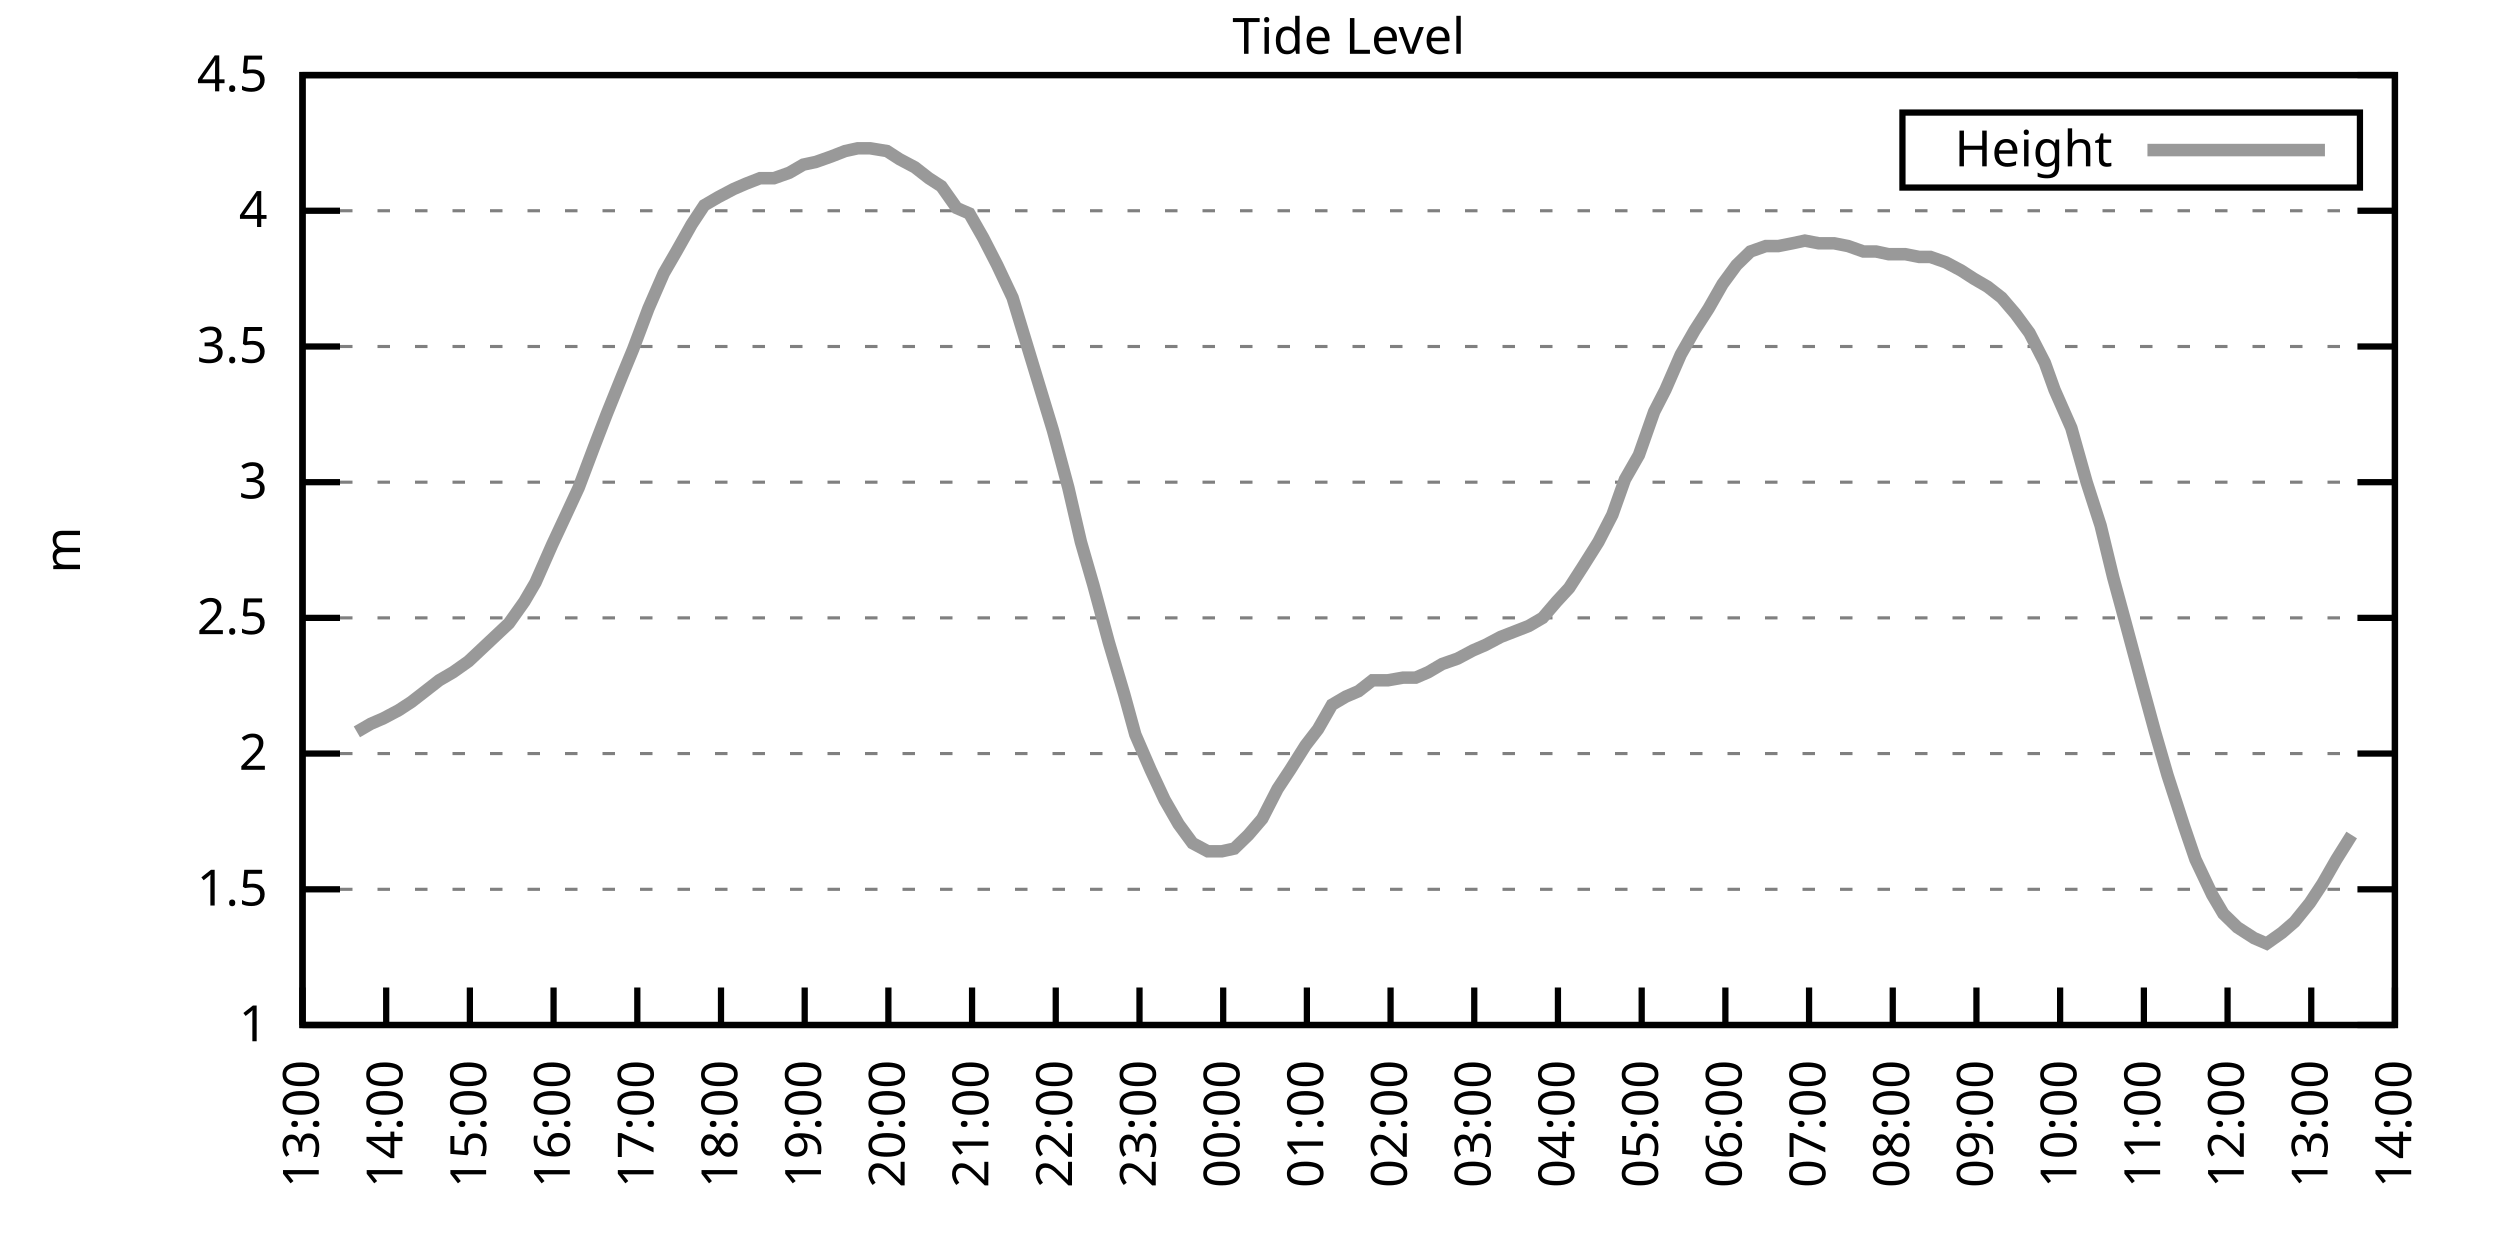
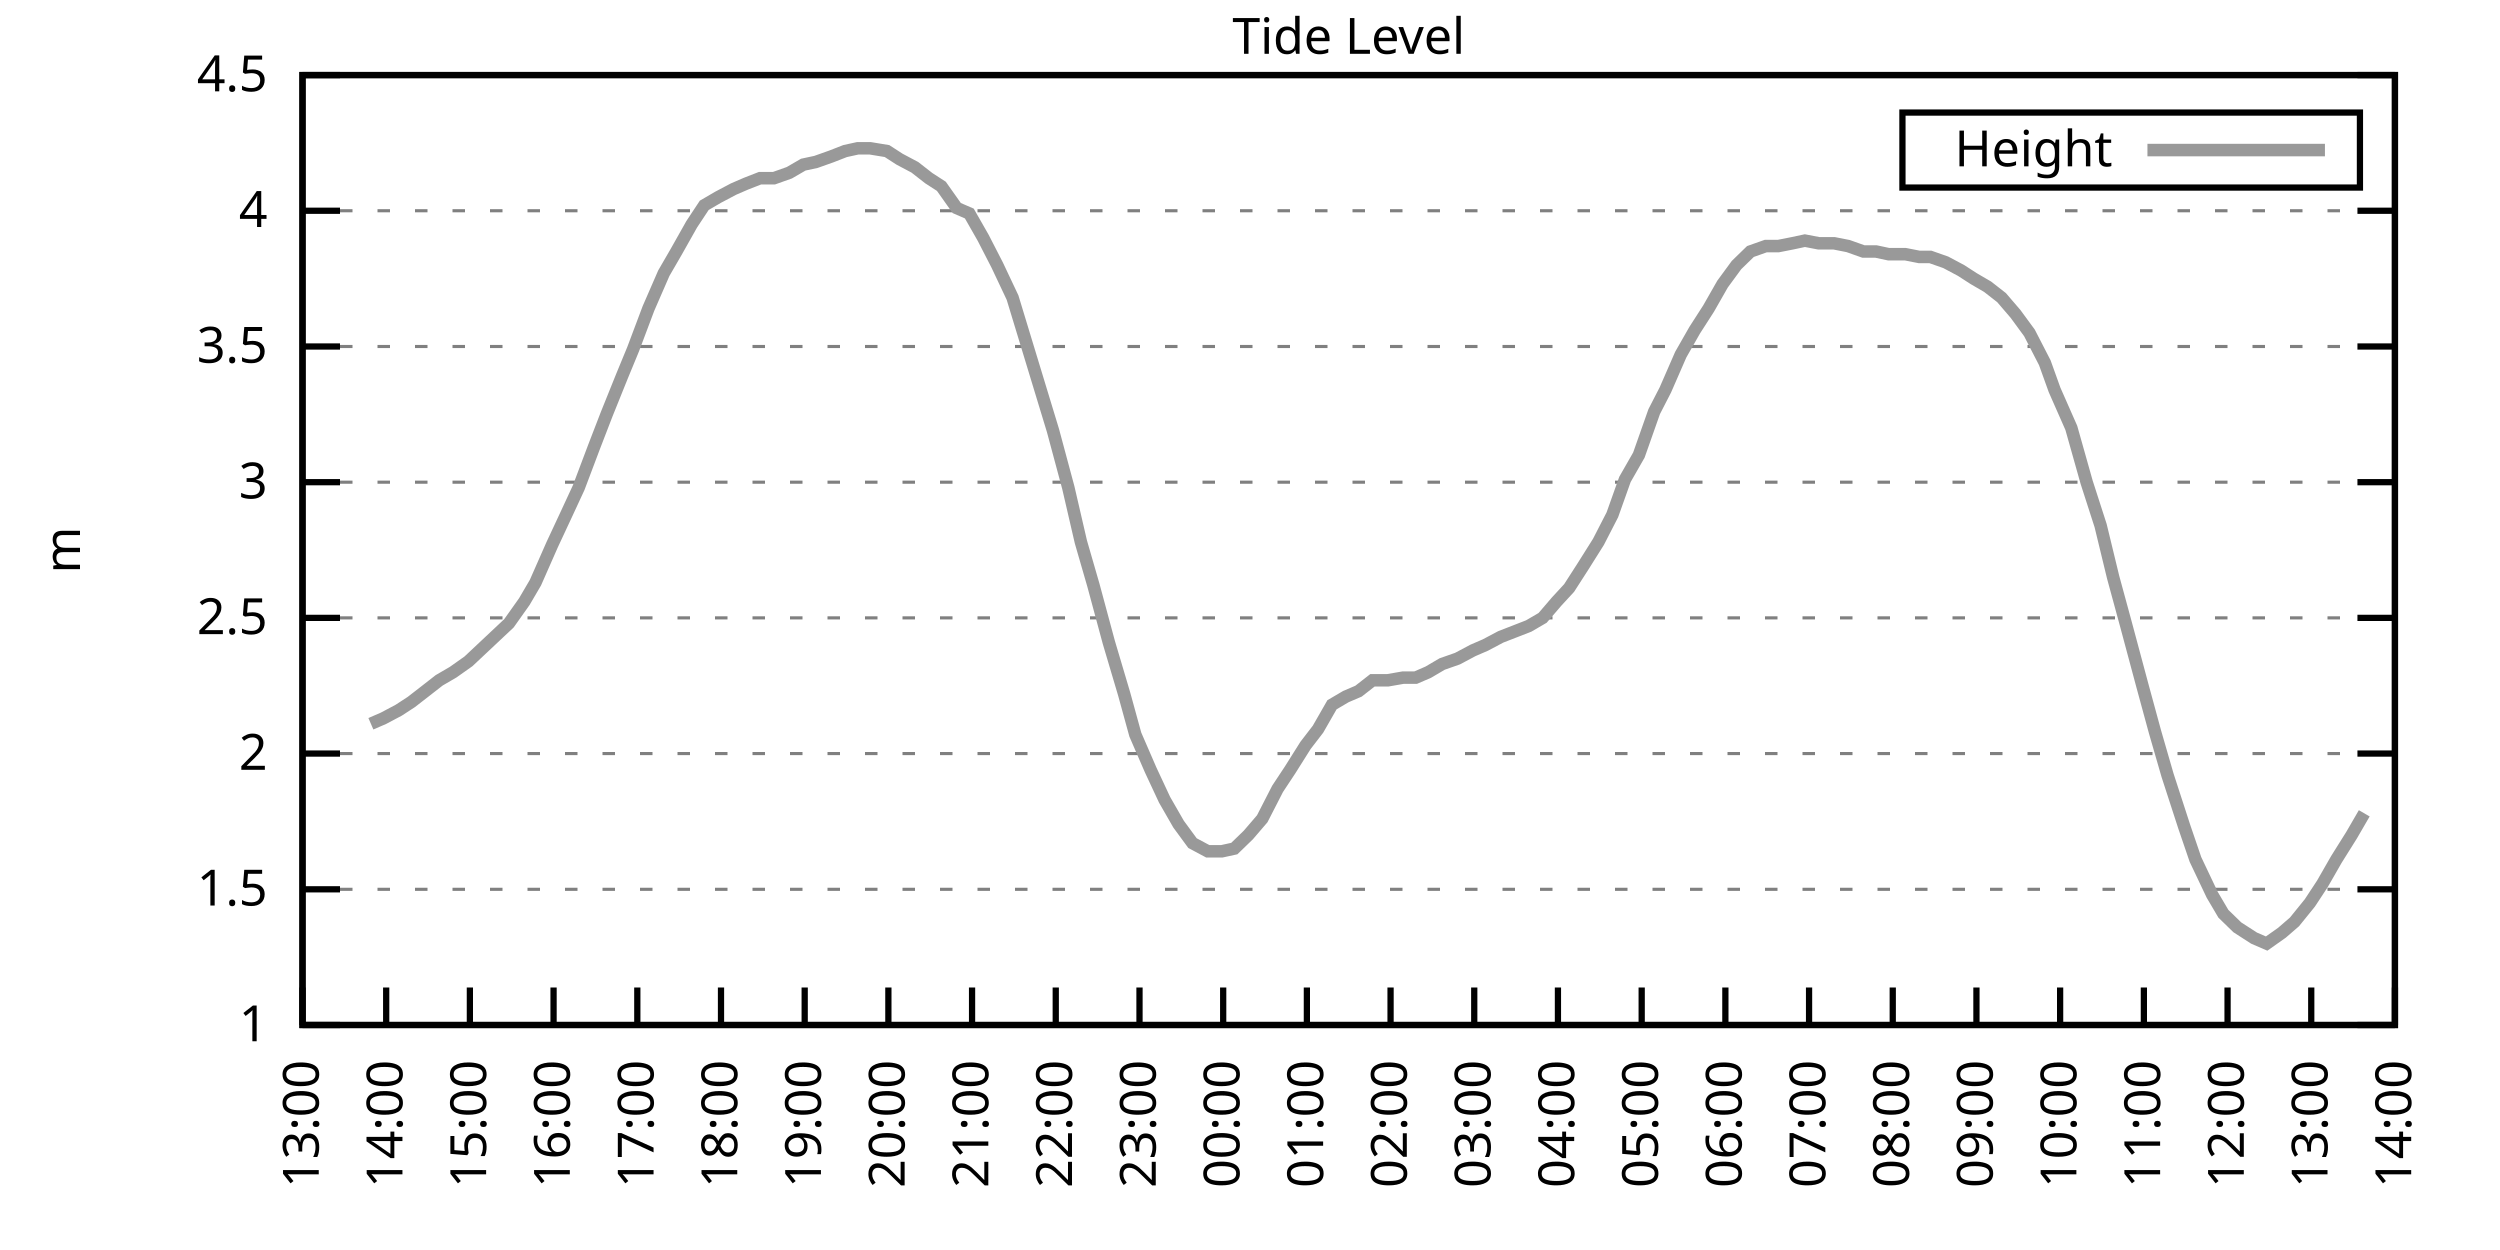
<svg xmlns="http://www.w3.org/2000/svg" xmlns:xlink="http://www.w3.org/1999/xlink" width="400" height="200" viewBox="0 0 400 200">
  <g id="gnuplot_canvas">
    <rect x="0" y="0" width="400" height="200" fill="none" />
    <defs>
      <circle id="gpDot" r="0.5" stroke-width="0.5" stroke="currentColor" />
      <path id="gpPt0" stroke-width="0.333" stroke="currentColor" d="M-1,0 h2 M0,-1 v2" />
      <path id="gpPt1" stroke-width="0.333" stroke="currentColor" d="M-1,-1 L1,1 M1,-1 L-1,1" />
      <path id="gpPt2" stroke-width="0.333" stroke="currentColor" d="M-1,0 L1,0 M0,-1 L0,1 M-1,-1 L1,1 M-1,1 L1,-1" />
      <rect id="gpPt3" stroke-width="0.333" stroke="currentColor" x="-1" y="-1" width="2" height="2" />
      <rect id="gpPt4" stroke-width="0.333" stroke="currentColor" fill="currentColor" x="-1" y="-1" width="2" height="2" />
      <circle id="gpPt5" stroke-width="0.333" stroke="currentColor" cx="0" cy="0" r="1" />
      <use xlink:href="#gpPt5" id="gpPt6" fill="currentColor" stroke="none" />
      <path id="gpPt7" stroke-width="0.333" stroke="currentColor" d="M0,-1.33 L-1.33,0.67 L1.33,0.67 z" />
      <use xlink:href="#gpPt7" id="gpPt8" fill="currentColor" stroke="none" />
      <use xlink:href="#gpPt7" id="gpPt9" stroke="currentColor" transform="rotate(180)" />
      <use xlink:href="#gpPt9" id="gpPt10" fill="currentColor" stroke="none" />
      <use xlink:href="#gpPt3" id="gpPt11" stroke="currentColor" transform="rotate(45)" />
      <use xlink:href="#gpPt11" id="gpPt12" fill="currentColor" stroke="none" />
      <path id="gpPt13" stroke-width="0.333" stroke="currentColor" d="M0,1.330 L1.265,0.411 L0.782,-1.067 L-0.782,-1.076 L-1.265,0.411 z" />
      <use xlink:href="#gpPt13" id="gpPt14" fill="currentColor" stroke="none" />
      <filter id="textbox" filterUnits="objectBoundingBox" x="0" y="0" height="1" width="1">
        <feFlood flood-color="white" flood-opacity="1" result="bgnd" />
        <feComposite in="SourceGraphic" in2="bgnd" operator="atop" />
      </filter>
      <filter id="greybox" filterUnits="objectBoundingBox" x="0" y="0" height="1" width="1">
        <feFlood flood-color="lightgrey" flood-opacity="1" result="grey" />
        <feComposite in="SourceGraphic" in2="grey" operator="atop" />
      </filter>
    </defs>
    <g fill="none" color="white" stroke="currentColor" stroke-width="1.00" stroke-linecap="butt" stroke-linejoin="miter">
</g>
    <g fill="none" color="black" stroke="currentColor" stroke-width="1.00" stroke-linecap="butt" stroke-linejoin="miter">
      <g stroke="none" shape-rendering="crispEdges">
        <polygon fill="rgb(255, 255, 255)" points="48.40,164.00 383.18,164.00 383.18,12.02 48.40,12.02 " />
      </g>
    </g>
    <g fill="none" color="black" stroke="currentColor" stroke-width="1.00" stroke-linecap="butt" stroke-linejoin="miter">
</g>
    <g fill="none" color="black" stroke="black" stroke-width="0.50" stroke-linecap="butt" stroke-linejoin="miter">
</g>
    <g fill="none" color="gray" stroke="currentColor" stroke-width="0.50" stroke-linecap="butt" stroke-linejoin="miter">
      <path stroke="gray" stroke-dasharray="2,4" class="gridline" d="M48.40,164.00 L383.19,164.00  " />
    </g>
    <g fill="none" color="gray" stroke="gray" stroke-width="1.00" stroke-linecap="butt" stroke-linejoin="miter">
</g>
    <g fill="none" color="black" stroke="currentColor" stroke-width="1.00" stroke-linecap="butt" stroke-linejoin="miter">
      <path stroke="black" d="M48.40,164.00 L54.40,164.00 M383.19,164.00 L377.19,164.00  " />
      <g transform="translate(42.80,166.60)" stroke="none" fill="black" font-family="Sans" font-size="8.00" text-anchor="end">
        <text>
          <tspan font-family="Sans"> 1</tspan>
        </text>
      </g>
    </g>
    <g fill="none" color="black" stroke="currentColor" stroke-width="1.00" stroke-linecap="butt" stroke-linejoin="miter">
</g>
    <g fill="none" color="black" stroke="black" stroke-width="0.50" stroke-linecap="butt" stroke-linejoin="miter">
</g>
    <g fill="none" color="gray" stroke="currentColor" stroke-width="0.50" stroke-linecap="butt" stroke-linejoin="miter">
      <path stroke="gray" stroke-dasharray="2,4" class="gridline" d="M48.40,142.29 L383.19,142.29  " />
    </g>
    <g fill="none" color="gray" stroke="gray" stroke-width="1.00" stroke-linecap="butt" stroke-linejoin="miter">
</g>
    <g fill="none" color="black" stroke="currentColor" stroke-width="1.00" stroke-linecap="butt" stroke-linejoin="miter">
      <path stroke="black" d="M48.40,142.29 L54.40,142.29 M383.19,142.29 L377.19,142.29  " />
      <g transform="translate(42.80,144.89)" stroke="none" fill="black" font-family="Sans" font-size="8.00" text-anchor="end">
        <text>
          <tspan font-family="Sans"> 1.5</tspan>
        </text>
      </g>
    </g>
    <g fill="none" color="black" stroke="currentColor" stroke-width="1.00" stroke-linecap="butt" stroke-linejoin="miter">
</g>
    <g fill="none" color="black" stroke="black" stroke-width="0.50" stroke-linecap="butt" stroke-linejoin="miter">
</g>
    <g fill="none" color="gray" stroke="currentColor" stroke-width="0.50" stroke-linecap="butt" stroke-linejoin="miter">
      <path stroke="gray" stroke-dasharray="2,4" class="gridline" d="M48.40,120.57 L383.19,120.57  " />
    </g>
    <g fill="none" color="gray" stroke="gray" stroke-width="1.00" stroke-linecap="butt" stroke-linejoin="miter">
</g>
    <g fill="none" color="black" stroke="currentColor" stroke-width="1.00" stroke-linecap="butt" stroke-linejoin="miter">
      <path stroke="black" d="M48.40,120.57 L54.40,120.57 M383.19,120.57 L377.19,120.57  " />
      <g transform="translate(42.80,123.17)" stroke="none" fill="black" font-family="Sans" font-size="8.00" text-anchor="end">
        <text>
          <tspan font-family="Sans"> 2</tspan>
        </text>
      </g>
    </g>
    <g fill="none" color="black" stroke="currentColor" stroke-width="1.00" stroke-linecap="butt" stroke-linejoin="miter">
</g>
    <g fill="none" color="black" stroke="black" stroke-width="0.50" stroke-linecap="butt" stroke-linejoin="miter">
</g>
    <g fill="none" color="gray" stroke="currentColor" stroke-width="0.50" stroke-linecap="butt" stroke-linejoin="miter">
      <path stroke="gray" stroke-dasharray="2,4" class="gridline" d="M48.40,98.86 L383.19,98.86  " />
    </g>
    <g fill="none" color="gray" stroke="gray" stroke-width="1.00" stroke-linecap="butt" stroke-linejoin="miter">
</g>
    <g fill="none" color="black" stroke="currentColor" stroke-width="1.00" stroke-linecap="butt" stroke-linejoin="miter">
      <path stroke="black" d="M48.40,98.86 L54.40,98.86 M383.19,98.86 L377.19,98.86  " />
      <g transform="translate(42.80,101.46)" stroke="none" fill="black" font-family="Sans" font-size="8.00" text-anchor="end">
        <text>
          <tspan font-family="Sans"> 2.5</tspan>
        </text>
      </g>
    </g>
    <g fill="none" color="black" stroke="currentColor" stroke-width="1.00" stroke-linecap="butt" stroke-linejoin="miter">
</g>
    <g fill="none" color="black" stroke="black" stroke-width="0.50" stroke-linecap="butt" stroke-linejoin="miter">
</g>
    <g fill="none" color="gray" stroke="currentColor" stroke-width="0.50" stroke-linecap="butt" stroke-linejoin="miter">
      <path stroke="gray" stroke-dasharray="2,4" class="gridline" d="M48.40,77.15 L383.19,77.15  " />
    </g>
    <g fill="none" color="gray" stroke="gray" stroke-width="1.00" stroke-linecap="butt" stroke-linejoin="miter">
</g>
    <g fill="none" color="black" stroke="currentColor" stroke-width="1.00" stroke-linecap="butt" stroke-linejoin="miter">
      <path stroke="black" d="M48.40,77.15 L54.40,77.15 M383.19,77.15 L377.19,77.15  " />
      <g transform="translate(42.80,79.75)" stroke="none" fill="black" font-family="Sans" font-size="8.00" text-anchor="end">
        <text>
          <tspan font-family="Sans"> 3</tspan>
        </text>
      </g>
    </g>
    <g fill="none" color="black" stroke="currentColor" stroke-width="1.00" stroke-linecap="butt" stroke-linejoin="miter">
</g>
    <g fill="none" color="black" stroke="black" stroke-width="0.50" stroke-linecap="butt" stroke-linejoin="miter">
</g>
    <g fill="none" color="gray" stroke="currentColor" stroke-width="0.50" stroke-linecap="butt" stroke-linejoin="miter">
      <path stroke="gray" stroke-dasharray="2,4" class="gridline" d="M48.40,55.44 L383.19,55.44  " />
    </g>
    <g fill="none" color="gray" stroke="gray" stroke-width="1.00" stroke-linecap="butt" stroke-linejoin="miter">
</g>
    <g fill="none" color="black" stroke="currentColor" stroke-width="1.00" stroke-linecap="butt" stroke-linejoin="miter">
      <path stroke="black" d="M48.40,55.44 L54.40,55.44 M383.19,55.44 L377.19,55.44  " />
      <g transform="translate(42.80,58.04)" stroke="none" fill="black" font-family="Sans" font-size="8.00" text-anchor="end">
        <text>
          <tspan font-family="Sans"> 3.5</tspan>
        </text>
      </g>
    </g>
    <g fill="none" color="black" stroke="currentColor" stroke-width="1.00" stroke-linecap="butt" stroke-linejoin="miter">
</g>
    <g fill="none" color="black" stroke="black" stroke-width="0.50" stroke-linecap="butt" stroke-linejoin="miter">
</g>
    <g fill="none" color="gray" stroke="currentColor" stroke-width="0.50" stroke-linecap="butt" stroke-linejoin="miter">
      <path stroke="gray" stroke-dasharray="2,4" class="gridline" d="M48.40,33.72 L383.19,33.72  " />
    </g>
    <g fill="none" color="gray" stroke="gray" stroke-width="1.00" stroke-linecap="butt" stroke-linejoin="miter">
</g>
    <g fill="none" color="black" stroke="currentColor" stroke-width="1.00" stroke-linecap="butt" stroke-linejoin="miter">
      <path stroke="black" d="M48.40,33.72 L54.40,33.72 M383.19,33.72 L377.19,33.72  " />
      <g transform="translate(42.80,36.32)" stroke="none" fill="black" font-family="Sans" font-size="8.00" text-anchor="end">
        <text>
          <tspan font-family="Sans"> 4</tspan>
        </text>
      </g>
    </g>
    <g fill="none" color="black" stroke="currentColor" stroke-width="1.00" stroke-linecap="butt" stroke-linejoin="miter">
</g>
    <g fill="none" color="black" stroke="black" stroke-width="0.50" stroke-linecap="butt" stroke-linejoin="miter">
</g>
    <g fill="none" color="gray" stroke="currentColor" stroke-width="0.50" stroke-linecap="butt" stroke-linejoin="miter">
      <path stroke="gray" stroke-dasharray="2,4" class="gridline" d="M48.40,12.01 L383.19,12.01  " />
    </g>
    <g fill="none" color="gray" stroke="gray" stroke-width="1.00" stroke-linecap="butt" stroke-linejoin="miter">
</g>
    <g fill="none" color="black" stroke="currentColor" stroke-width="1.00" stroke-linecap="butt" stroke-linejoin="miter">
      <path stroke="black" d="M48.40,12.01 L54.40,12.01 M383.19,12.01 L377.19,12.01  " />
      <g transform="translate(42.80,14.61)" stroke="none" fill="black" font-family="Sans" font-size="8.00" text-anchor="end">
        <text>
          <tspan font-family="Sans"> 4.5</tspan>
        </text>
      </g>
    </g>
    <g fill="none" color="black" stroke="currentColor" stroke-width="1.00" stroke-linecap="butt" stroke-linejoin="miter">
      <path stroke="black" d="M48.40,164.00 L48.40,158.00  " />
      <g transform="translate(51.00,169.60) rotate(270.00)" stroke="none" fill="black" font-family="Sans" font-size="8.00" text-anchor="end">
        <text>
          <tspan font-family="Sans">13:00</tspan>
        </text>
      </g>
    </g>
    <g fill="none" color="black" stroke="currentColor" stroke-width="1.00" stroke-linecap="butt" stroke-linejoin="miter">
      <path stroke="black" d="M61.79,164.00 L61.79,158.00  " />
      <g transform="translate(64.39,169.60) rotate(270.00)" stroke="none" fill="black" font-family="Sans" font-size="8.00" text-anchor="end">
        <text>
          <tspan font-family="Sans">14:00</tspan>
        </text>
      </g>
    </g>
    <g fill="none" color="black" stroke="currentColor" stroke-width="1.00" stroke-linecap="butt" stroke-linejoin="miter">
      <path stroke="black" d="M75.18,164.00 L75.18,158.00  " />
      <g transform="translate(77.78,169.60) rotate(270.00)" stroke="none" fill="black" font-family="Sans" font-size="8.00" text-anchor="end">
        <text>
          <tspan font-family="Sans">15:00</tspan>
        </text>
      </g>
    </g>
    <g fill="none" color="black" stroke="currentColor" stroke-width="1.00" stroke-linecap="butt" stroke-linejoin="miter">
      <path stroke="black" d="M88.57,164.00 L88.57,158.00  " />
      <g transform="translate(91.17,169.60) rotate(270.00)" stroke="none" fill="black" font-family="Sans" font-size="8.00" text-anchor="end">
        <text>
          <tspan font-family="Sans">16:00</tspan>
        </text>
      </g>
    </g>
    <g fill="none" color="black" stroke="currentColor" stroke-width="1.00" stroke-linecap="butt" stroke-linejoin="miter">
      <path stroke="black" d="M101.97,164.00 L101.97,158.00  " />
      <g transform="translate(104.57,169.60) rotate(270.00)" stroke="none" fill="black" font-family="Sans" font-size="8.00" text-anchor="end">
        <text>
          <tspan font-family="Sans">17:00</tspan>
        </text>
      </g>
    </g>
    <g fill="none" color="black" stroke="currentColor" stroke-width="1.00" stroke-linecap="butt" stroke-linejoin="miter">
      <path stroke="black" d="M115.36,164.00 L115.36,158.00  " />
      <g transform="translate(117.96,169.60) rotate(270.00)" stroke="none" fill="black" font-family="Sans" font-size="8.00" text-anchor="end">
        <text>
          <tspan font-family="Sans">18:00</tspan>
        </text>
      </g>
    </g>
    <g fill="none" color="black" stroke="currentColor" stroke-width="1.00" stroke-linecap="butt" stroke-linejoin="miter">
      <path stroke="black" d="M128.75,164.00 L128.75,158.00  " />
      <g transform="translate(131.35,169.60) rotate(270.00)" stroke="none" fill="black" font-family="Sans" font-size="8.00" text-anchor="end">
        <text>
          <tspan font-family="Sans">19:00</tspan>
        </text>
      </g>
    </g>
    <g fill="none" color="black" stroke="currentColor" stroke-width="1.00" stroke-linecap="butt" stroke-linejoin="miter">
      <path stroke="black" d="M142.14,164.00 L142.14,158.00  " />
      <g transform="translate(144.74,169.60) rotate(270.00)" stroke="none" fill="black" font-family="Sans" font-size="8.00" text-anchor="end">
        <text>
          <tspan font-family="Sans">20:00</tspan>
        </text>
      </g>
    </g>
    <g fill="none" color="black" stroke="currentColor" stroke-width="1.00" stroke-linecap="butt" stroke-linejoin="miter">
      <path stroke="black" d="M155.53,164.00 L155.53,158.00  " />
      <g transform="translate(158.13,169.60) rotate(270.00)" stroke="none" fill="black" font-family="Sans" font-size="8.00" text-anchor="end">
        <text>
          <tspan font-family="Sans">21:00</tspan>
        </text>
      </g>
    </g>
    <g fill="none" color="black" stroke="currentColor" stroke-width="1.00" stroke-linecap="butt" stroke-linejoin="miter">
      <path stroke="black" d="M168.92,164.00 L168.92,158.00  " />
      <g transform="translate(171.52,169.60) rotate(270.00)" stroke="none" fill="black" font-family="Sans" font-size="8.00" text-anchor="end">
        <text>
          <tspan font-family="Sans">22:00</tspan>
        </text>
      </g>
    </g>
    <g fill="none" color="black" stroke="currentColor" stroke-width="1.00" stroke-linecap="butt" stroke-linejoin="miter">
      <path stroke="black" d="M182.32,164.00 L182.32,158.00  " />
      <g transform="translate(184.92,169.60) rotate(270.00)" stroke="none" fill="black" font-family="Sans" font-size="8.00" text-anchor="end">
        <text>
          <tspan font-family="Sans">23:00</tspan>
        </text>
      </g>
    </g>
    <g fill="none" color="black" stroke="currentColor" stroke-width="1.00" stroke-linecap="butt" stroke-linejoin="miter">
      <path stroke="black" d="M195.71,164.00 L195.71,158.00  " />
      <g transform="translate(198.31,169.60) rotate(270.00)" stroke="none" fill="black" font-family="Sans" font-size="8.00" text-anchor="end">
        <text>
          <tspan font-family="Sans">00:00</tspan>
        </text>
      </g>
    </g>
    <g fill="none" color="black" stroke="currentColor" stroke-width="1.00" stroke-linecap="butt" stroke-linejoin="miter">
      <path stroke="black" d="M209.10,164.00 L209.10,158.00  " />
      <g transform="translate(211.70,169.60) rotate(270.00)" stroke="none" fill="black" font-family="Sans" font-size="8.00" text-anchor="end">
        <text>
          <tspan font-family="Sans">01:00</tspan>
        </text>
      </g>
    </g>
    <g fill="none" color="black" stroke="currentColor" stroke-width="1.00" stroke-linecap="butt" stroke-linejoin="miter">
      <path stroke="black" d="M222.49,164.00 L222.49,158.00  " />
      <g transform="translate(225.09,169.60) rotate(270.00)" stroke="none" fill="black" font-family="Sans" font-size="8.00" text-anchor="end">
        <text>
          <tspan font-family="Sans">02:00</tspan>
        </text>
      </g>
    </g>
    <g fill="none" color="black" stroke="currentColor" stroke-width="1.00" stroke-linecap="butt" stroke-linejoin="miter">
      <path stroke="black" d="M235.88,164.00 L235.88,158.00  " />
      <g transform="translate(238.48,169.60) rotate(270.00)" stroke="none" fill="black" font-family="Sans" font-size="8.00" text-anchor="end">
        <text>
          <tspan font-family="Sans">03:00</tspan>
        </text>
      </g>
    </g>
    <g fill="none" color="black" stroke="currentColor" stroke-width="1.00" stroke-linecap="butt" stroke-linejoin="miter">
      <path stroke="black" d="M249.27,164.00 L249.27,158.00  " />
      <g transform="translate(251.87,169.60) rotate(270.00)" stroke="none" fill="black" font-family="Sans" font-size="8.00" text-anchor="end">
        <text>
          <tspan font-family="Sans">04:00</tspan>
        </text>
      </g>
    </g>
    <g fill="none" color="black" stroke="currentColor" stroke-width="1.00" stroke-linecap="butt" stroke-linejoin="miter">
      <path stroke="black" d="M262.67,164.00 L262.67,158.00  " />
      <g transform="translate(265.27,169.60) rotate(270.00)" stroke="none" fill="black" font-family="Sans" font-size="8.00" text-anchor="end">
        <text>
          <tspan font-family="Sans">05:00</tspan>
        </text>
      </g>
    </g>
    <g fill="none" color="black" stroke="currentColor" stroke-width="1.00" stroke-linecap="butt" stroke-linejoin="miter">
      <path stroke="black" d="M276.06,164.00 L276.06,158.00  " />
      <g transform="translate(278.66,169.60) rotate(270.00)" stroke="none" fill="black" font-family="Sans" font-size="8.00" text-anchor="end">
        <text>
          <tspan font-family="Sans">06:00</tspan>
        </text>
      </g>
    </g>
    <g fill="none" color="black" stroke="currentColor" stroke-width="1.00" stroke-linecap="butt" stroke-linejoin="miter">
      <path stroke="black" d="M289.45,164.00 L289.45,158.00  " />
      <g transform="translate(292.05,169.60) rotate(270.00)" stroke="none" fill="black" font-family="Sans" font-size="8.00" text-anchor="end">
        <text>
          <tspan font-family="Sans">07:00</tspan>
        </text>
      </g>
    </g>
    <g fill="none" color="black" stroke="currentColor" stroke-width="1.00" stroke-linecap="butt" stroke-linejoin="miter">
      <path stroke="black" d="M302.84,164.00 L302.84,158.00  " />
      <g transform="translate(305.44,169.60) rotate(270.00)" stroke="none" fill="black" font-family="Sans" font-size="8.00" text-anchor="end">
        <text>
          <tspan font-family="Sans">08:00</tspan>
        </text>
      </g>
    </g>
    <g fill="none" color="black" stroke="currentColor" stroke-width="1.00" stroke-linecap="butt" stroke-linejoin="miter">
      <path stroke="black" d="M316.23,164.00 L316.23,158.00  " />
      <g transform="translate(318.83,169.60) rotate(270.00)" stroke="none" fill="black" font-family="Sans" font-size="8.00" text-anchor="end">
        <text>
          <tspan font-family="Sans">09:00</tspan>
        </text>
      </g>
    </g>
    <g fill="none" color="black" stroke="currentColor" stroke-width="1.00" stroke-linecap="butt" stroke-linejoin="miter">
      <path stroke="black" d="M329.62,164.00 L329.62,158.00  " />
      <g transform="translate(332.22,169.60) rotate(270.00)" stroke="none" fill="black" font-family="Sans" font-size="8.00" text-anchor="end">
        <text>
          <tspan font-family="Sans">10:00</tspan>
        </text>
      </g>
    </g>
    <g fill="none" color="black" stroke="currentColor" stroke-width="1.00" stroke-linecap="butt" stroke-linejoin="miter">
      <path stroke="black" d="M343.02,164.00 L343.02,158.00  " />
      <g transform="translate(345.62,169.60) rotate(270.00)" stroke="none" fill="black" font-family="Sans" font-size="8.00" text-anchor="end">
        <text>
          <tspan font-family="Sans">11:00</tspan>
        </text>
      </g>
    </g>
    <g fill="none" color="black" stroke="currentColor" stroke-width="1.00" stroke-linecap="butt" stroke-linejoin="miter">
      <path stroke="black" d="M356.41,164.00 L356.41,158.00  " />
      <g transform="translate(359.01,169.60) rotate(270.00)" stroke="none" fill="black" font-family="Sans" font-size="8.00" text-anchor="end">
        <text>
          <tspan font-family="Sans">12:00</tspan>
        </text>
      </g>
    </g>
    <g fill="none" color="black" stroke="currentColor" stroke-width="1.00" stroke-linecap="butt" stroke-linejoin="miter">
      <path stroke="black" d="M369.80,164.00 L369.80,158.00  " />
      <g transform="translate(372.40,169.60) rotate(270.00)" stroke="none" fill="black" font-family="Sans" font-size="8.00" text-anchor="end">
        <text>
          <tspan font-family="Sans">13:00</tspan>
        </text>
      </g>
    </g>
    <g fill="none" color="black" stroke="currentColor" stroke-width="1.00" stroke-linecap="butt" stroke-linejoin="miter">
      <path stroke="black" d="M383.19,164.00 L383.19,158.00  " />
      <g transform="translate(385.79,169.60) rotate(270.00)" stroke="none" fill="black" font-family="Sans" font-size="8.00" text-anchor="end">
        <text>
          <tspan font-family="Sans">14:00</tspan>
        </text>
      </g>
    </g>
    <g fill="none" color="black" stroke="currentColor" stroke-width="1.00" stroke-linecap="butt" stroke-linejoin="miter">
</g>
    <g fill="none" color="black" stroke="currentColor" stroke-width="1.00" stroke-linecap="butt" stroke-linejoin="miter">
      <path stroke="black" d="M48.40,12.01 L48.40,164.00 L383.19,164.00 L383.19,12.01 L48.40,12.01 Z  " />
    </g>
    <g fill="none" color="black" stroke="currentColor" stroke-width="1.00" stroke-linecap="butt" stroke-linejoin="miter">
</g>
    <g fill="none" color="black" stroke="currentColor" stroke-width="1.00" stroke-linecap="butt" stroke-linejoin="miter">
      <path stroke="black" d="M304.39,30.01 L304.39,18.01 L377.59,18.01 L377.59,30.01 L304.39,30.01 Z  " />
    </g>
    <g id="Tide_level_plot_1">
      <g fill="none" color="white" stroke="black" stroke-width="2.00" stroke-linecap="butt" stroke-linejoin="miter">
</g>
      <g fill="none" color="black" stroke="currentColor" stroke-width="2.00" stroke-linecap="butt" stroke-linejoin="miter">
        <g transform="translate(337.99,26.61)" stroke="none" fill="black" font-family="Sans" font-size="8.00" text-anchor="end">
          <text>
            <tspan font-family="Sans">Height</tspan>
          </text>
        </g>
      </g>
      <g fill="none" color="black" stroke="currentColor" stroke-width="2.00" stroke-linecap="butt" stroke-linejoin="miter">
-         <path stroke="rgb(153, 153, 153)" d="M343.59,24.01 L371.99,24.01 M57.10,117.10 L59.34,115.80 L61.35,114.93 L63.80,113.63 L65.81,112.32 L68.04,110.59   L70.27,108.85 L72.50,107.55 L74.96,105.81 L81.43,99.73 L83.89,96.26 L85.67,93.22 L88.35,87.14 L90.58,82.36   L92.59,78.02 L95.05,71.50 L97.06,66.29 L99.51,60.21 L101.30,55.87 L103.75,49.36 L106.21,43.71 L108.22,40.24   L110.67,35.89 L112.68,32.85 L114.91,31.55 L117.37,30.25 L119.38,29.38 L121.61,28.51 L123.84,28.51 L126.29,27.64   L128.53,26.34 L130.54,25.91 L132.99,25.04 L135.22,24.17 L137.23,23.73 L139.24,23.73 L141.92,24.17 L143.93,25.47   L146.38,26.77 L148.61,28.51 L150.62,29.81 L153.08,33.29 L155.09,34.16 L157.32,38.07 L159.55,42.41 L162.01,47.62   L168.48,68.90 L170.93,78.02 L172.94,86.70 L174.95,93.65 L177.41,102.77 L179.86,111.02 L181.65,117.53 L184.10,123.18   L186.33,127.96 L188.57,131.86 L190.80,134.90 L193.25,136.21 L195.48,136.21 L197.49,135.77 L199.73,133.60 L201.96,131.00   L204.41,126.22 L206.42,123.18 L208.88,119.27 L210.88,116.67 L213.12,112.76 L215.35,111.45 L217.36,110.59 L219.59,108.85   L222.04,108.85 L224.50,108.42 L226.51,108.42 L228.52,107.55 L230.75,106.24 L233.20,105.38 L235.66,104.07 L237.67,103.20   L240.12,101.90 L242.36,101.03 L244.59,100.16 L246.82,98.86 L249.05,96.26 L251.06,94.08 L253.29,90.61 L255.75,86.70   L257.98,82.36 L259.99,76.71 L262.22,72.81 L264.67,65.86 L266.46,62.38 L268.92,56.74 L271.15,52.83 L273.38,49.36   L275.61,45.45 L277.84,42.41 L280.07,40.24 L282.53,39.37 L284.54,39.37 L286.77,38.93 L288.78,38.50 L291.01,38.93   L293.47,38.93 L295.70,39.37 L298.15,40.24 L300.16,40.24 L302.17,40.67 L304.85,40.67 L307.08,41.11 L308.87,41.11   L311.32,41.97 L313.78,43.28 L315.79,44.58 L318.02,45.88 L320.25,47.62 L322.48,50.22 L324.71,53.26 L327.17,58.04   L328.73,62.38 L331.41,68.46 L333.86,77.15 L336.10,84.10 L338.10,92.35 L340.11,99.73 L342.79,109.72 L344.80,117.10   L346.81,124.05 L349.49,132.30 L351.27,137.51 L353.95,143.16 L355.74,146.20 L357.97,148.37 L360.65,150.10 L362.66,150.97   L365.11,149.24 L367.12,147.50 L369.58,144.46 L371.58,141.42 L373.82,137.51 L376.27,133.60  " />
+         <path stroke="rgb(153, 153, 153)" d="M343.59,24.01 L371.99,24.01 M59.34,115.80 L61.35,114.93 L63.80,113.63 L65.81,112.32 L68.04,110.59 L70.27,108.85   L72.50,107.55 L74.96,105.81 L81.43,99.73 L83.89,96.26 L85.67,93.22 L88.35,87.14 L90.58,82.36 L92.59,78.02   L95.05,71.50 L97.06,66.29 L99.51,60.21 L101.30,55.87 L103.75,49.36 L106.21,43.71 L108.22,40.24 L110.67,35.89   L112.68,32.85 L114.91,31.55 L117.37,30.25 L119.38,29.38 L121.61,28.51 L123.84,28.51 L126.29,27.64 L128.53,26.34   L130.54,25.91 L132.99,25.04 L135.22,24.17 L137.23,23.73 L139.24,23.73 L141.92,24.17 L143.93,25.47 L146.38,26.77   L148.61,28.51 L150.62,29.81 L153.08,33.29 L155.09,34.16 L157.32,38.07 L159.55,42.41 L162.01,47.62 L168.48,68.90   L170.93,78.02 L172.94,86.70 L174.95,93.65 L177.41,102.77 L179.86,111.02 L181.65,117.53 L184.10,123.18 L186.33,127.96   L188.57,131.86 L190.80,134.90 L193.25,136.21 L195.48,136.21 L197.49,135.77 L199.73,133.60 L201.96,131.00 L204.41,126.22   L206.42,123.18 L208.88,119.27 L210.88,116.67 L213.12,112.76 L215.35,111.45 L217.36,110.59 L219.59,108.85 L222.04,108.85   L224.50,108.42 L226.51,108.42 L228.52,107.55 L230.75,106.24 L233.20,105.38 L235.66,104.07 L237.67,103.20 L240.12,101.90   L242.36,101.03 L244.59,100.16 L246.82,98.86 L249.05,96.26 L251.06,94.08 L253.29,90.61 L255.75,86.70 L257.98,82.36   L259.99,76.71 L262.22,72.81 L264.67,65.86 L266.46,62.38 L268.92,56.74 L271.15,52.83 L273.38,49.36 L275.61,45.45   L277.84,42.41 L280.07,40.24 L282.53,39.37 L284.54,39.37 L286.77,38.93 L288.78,38.50 L291.01,38.93 L293.47,38.93   L295.70,39.37 L298.15,40.24 L300.16,40.24 L302.17,40.67 L304.85,40.67 L307.08,41.11 L308.87,41.11 L311.32,41.97   L313.78,43.28 L315.79,44.58 L318.02,45.88 L320.25,47.62 L322.48,50.22 L324.71,53.26 L327.17,58.04 L328.73,62.38   L331.41,68.46 L333.86,77.15 L336.10,84.10 L338.10,92.35 L340.11,99.73 L342.79,109.72 L344.80,117.10 L346.81,124.05   L349.49,132.30 L351.27,137.51 L353.95,143.16 L355.74,146.20 L357.97,148.37 L360.65,150.10 L362.66,150.97 L365.11,149.24   L367.12,147.50 L369.58,144.46 L371.58,141.42 L373.82,137.51 L376.27,133.60 L378.28,130.13  " />
      </g>
    </g>
    <g fill="none" color="black" stroke="currentColor" stroke-width="2.00" stroke-linecap="butt" stroke-linejoin="miter">
</g>
    <g fill="none" color="black" stroke="black" stroke-width="1.00" stroke-linecap="butt" stroke-linejoin="miter">
</g>
    <g fill="none" color="black" stroke="currentColor" stroke-width="1.00" stroke-linecap="butt" stroke-linejoin="miter">
      <path stroke="black" d="M48.40,12.01 L48.40,164.00 L383.19,164.00 L383.19,12.01 L48.40,12.01 Z  " />
      <g transform="translate(12.80,88.01) rotate(270.00)" stroke="none" fill="black" font-family="Sans" font-size="8.00" text-anchor="middle">
        <text>
          <tspan font-family="Sans">m</tspan>
        </text>
      </g>
    </g>
    <g fill="none" color="black" stroke="currentColor" stroke-width="1.00" stroke-linecap="butt" stroke-linejoin="miter">
</g>
    <g fill="none" color="black" stroke="currentColor" stroke-width="1.00" stroke-linecap="butt" stroke-linejoin="miter">
      <g transform="translate(215.79,8.61)" stroke="none" fill="black" font-family="Sans" font-size="8.00" text-anchor="middle">
        <text>
          <tspan font-family="Sans">Tide Level</tspan>
        </text>
      </g>
    </g>
    <g fill="none" color="black" stroke="currentColor" stroke-width="1.00" stroke-linecap="butt" stroke-linejoin="miter">
</g>
  </g>
</svg>
